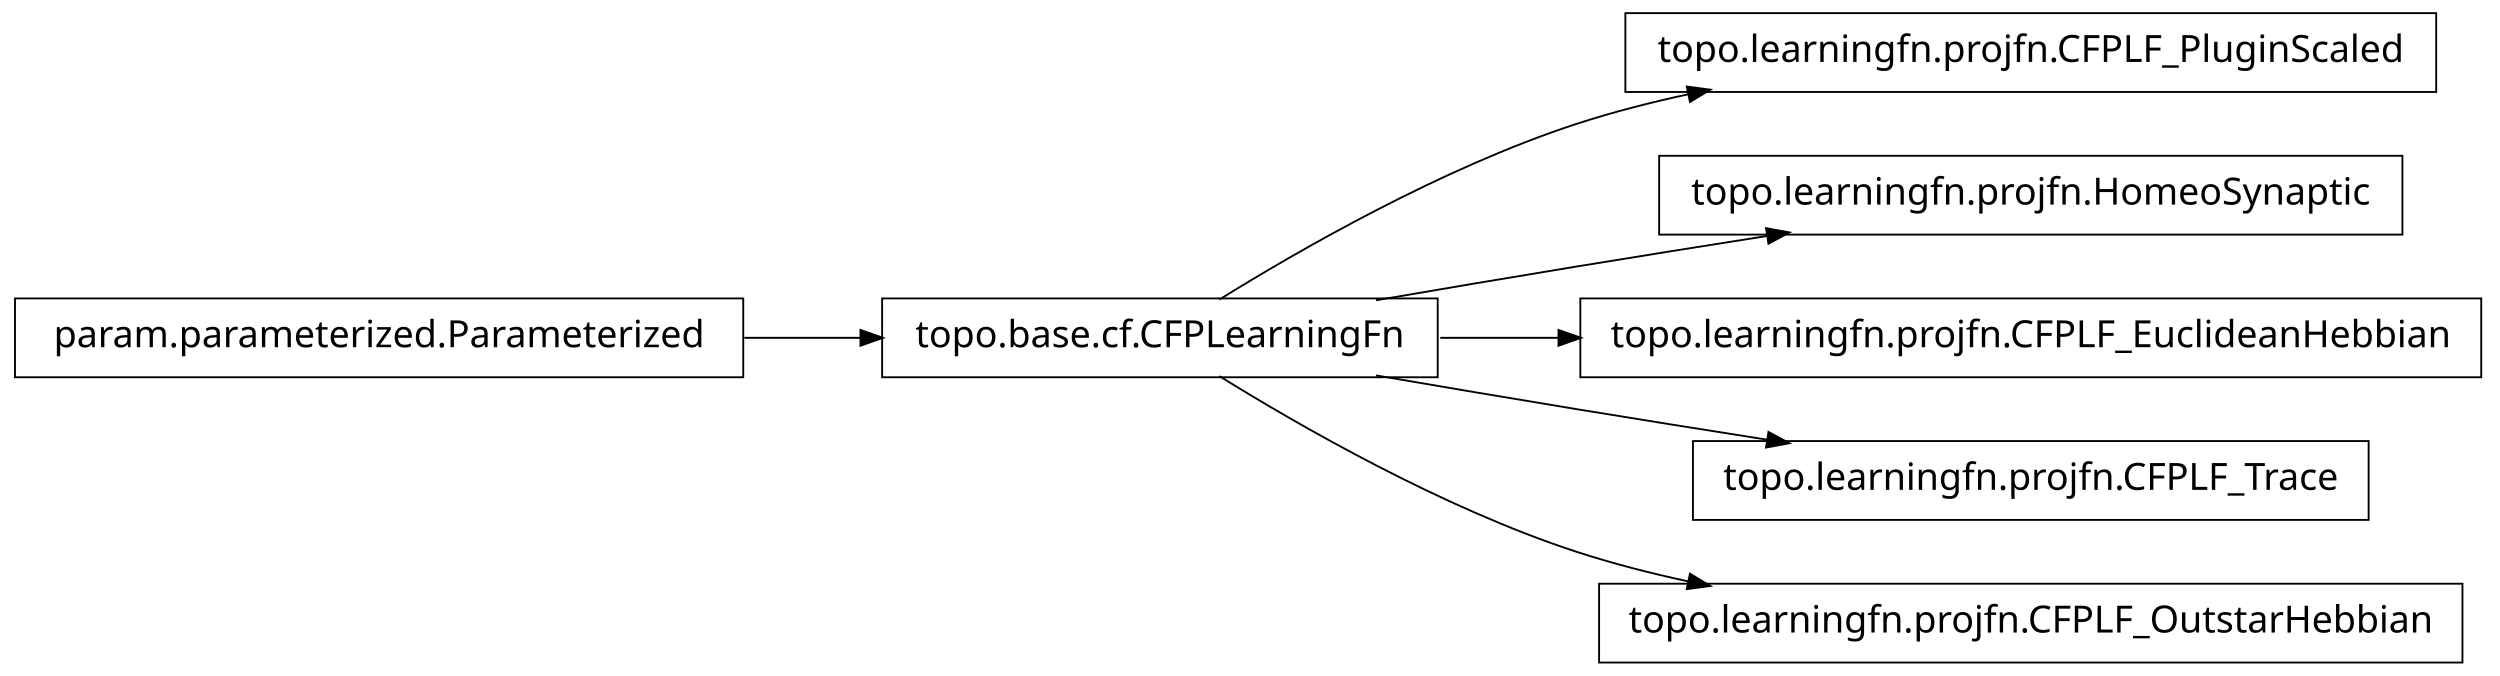
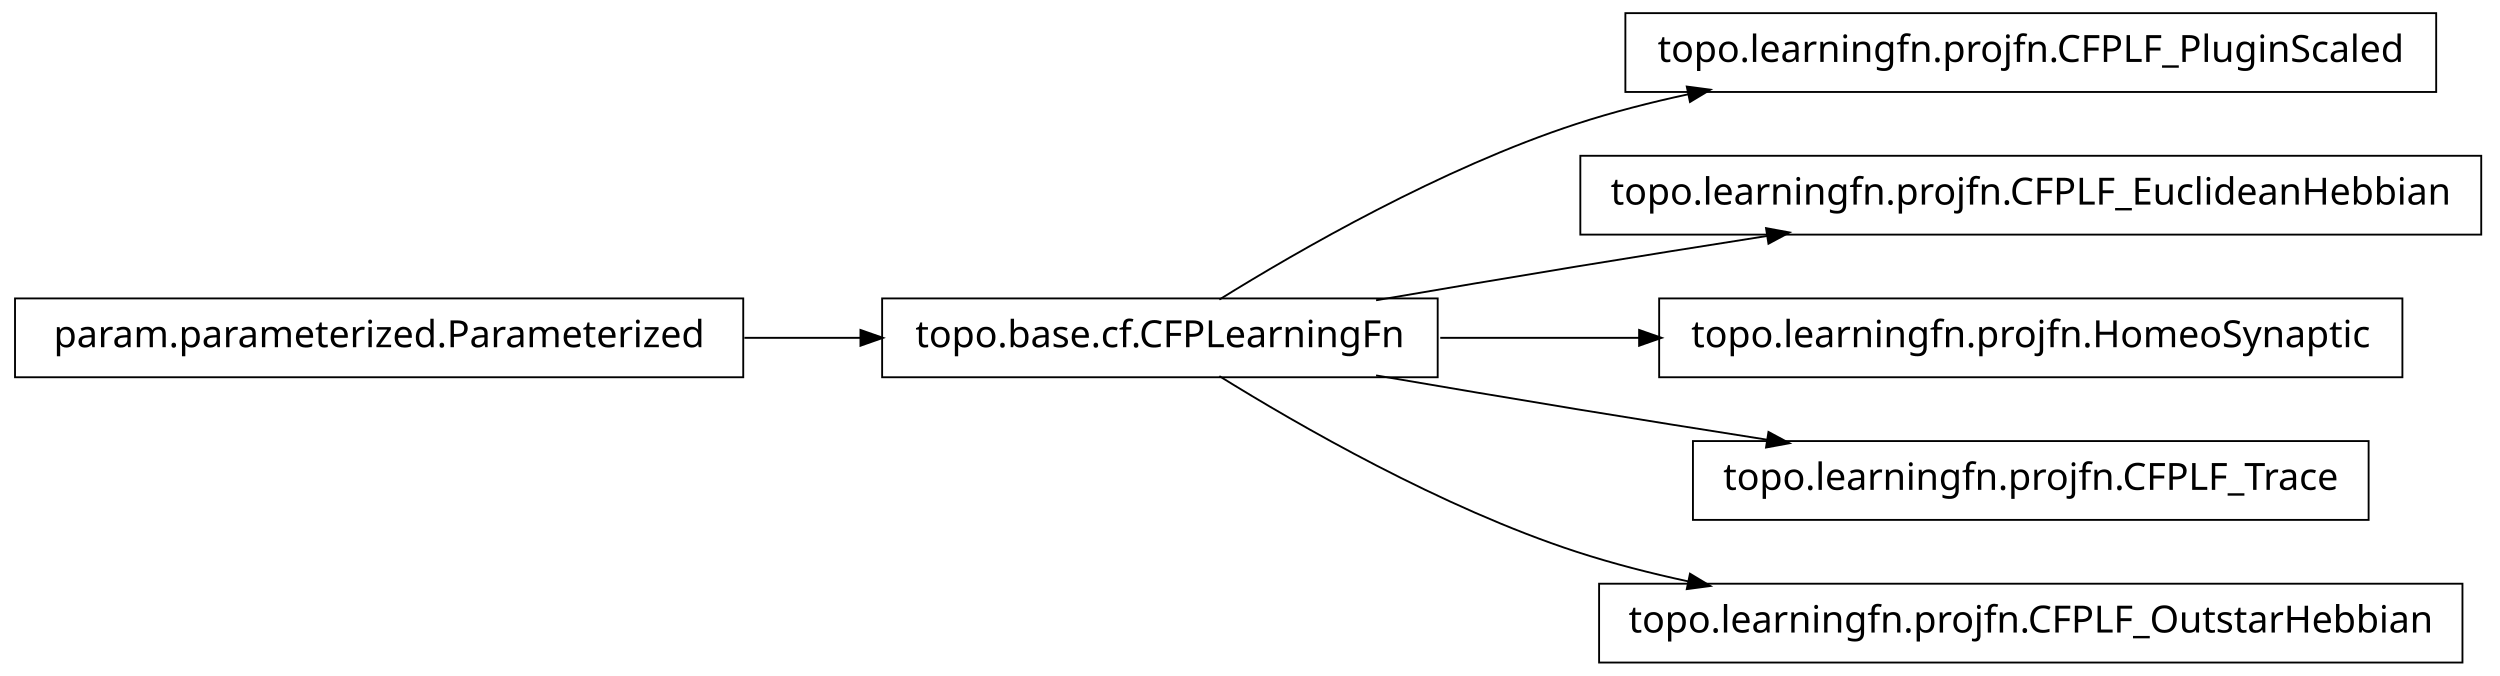
<svg xmlns="http://www.w3.org/2000/svg" width="666pt" height="180pt" viewBox="0.00 0.00 666.00 180.00">
  <g id="graph1" class="graph" transform="scale(1 1) rotate(0) translate(4 176)">
    <polygon fill="white" stroke="white" points="-4,5 -4,-176 663,-176 663,5 -4,5" />
    <g id="node1" class="node">
-       <polygon fill="none" stroke="black" stroke-width="0.5" points="194,-96.5 5.68434e-14,-96.5 0,-75.5 194,-75.5 194,-96.5" />
-       <text text-anchor="middle" x="97" y="-83.5" font-family="Vera" font-size="10.00">param.parameterized.Parameterized</text>
-     </g>
-     <g id="node3" class="node">
      <polygon fill="none" stroke="black" stroke-width="0.5" points="379,-96.5 231,-96.5 231,-75.5 379,-75.5 379,-96.5" />
      <text text-anchor="middle" x="305" y="-83.5" font-family="Vera" font-size="10.00">topo.base.cf.CFPLearningFn</text>
    </g>
-     <g id="edge8" class="edge">
-       <path fill="none" stroke="black" stroke-width="0.5" d="M194.301,-86C204.655,-86 215.098,-86 225.218,-86" />
-       <polygon fill="black" stroke="black" points="225.478,-87.75 230.478,-86 225.477,-84.25 225.478,-87.75" />
-     </g>
-     <g id="node2" class="node">
+     <g id="node4" class="node">
      <polygon fill="none" stroke="black" stroke-width="0.5" points="645,-172.5 429,-172.5 429,-151.5 645,-151.5 645,-172.5" />
      <text text-anchor="middle" x="537" y="-159.5" font-family="Vera" font-size="10.00">topo.learningfn.projfn.CFPLF_PluginScaled</text>
    </g>
-     <g id="edge2" class="edge">
+     <g id="edge4" class="edge">
      <path fill="none" stroke="black" stroke-width="0.5" d="M320.839,-96.203C341.762,-109.184 380.162,-131.319 416,-143 425.556,-146.115 435.708,-148.727 445.91,-150.916" />
      <polygon fill="black" stroke="black" points="445.669,-152.653 450.92,-151.957 446.381,-149.226 445.669,-152.653" />
    </g>
-     <g id="node5" class="node">
-       <polygon fill="none" stroke="black" stroke-width="0.5" points="636,-134.5 438,-134.5 438,-113.5 636,-113.5 636,-134.5" />
-       <text text-anchor="middle" x="537" y="-121.5" font-family="Vera" font-size="10.00">topo.learningfn.projfn.HomeoSynaptic</text>
+     <g id="node6" class="node">
+       <polygon fill="none" stroke="black" stroke-width="0.5" points="657,-134.5 417,-134.5 417,-113.5 657,-113.5 657,-134.5" />
+       <text text-anchor="middle" x="537" y="-121.5" font-family="Vera" font-size="10.00">topo.learningfn.projfn.CFPLF_EuclideanHebbian</text>
    </g>
-     <g id="edge4" class="edge">
+     <g id="edge6" class="edge">
      <path fill="none" stroke="black" stroke-width="0.5" d="M362.586,-96.012C379.762,-98.957 398.636,-102.151 416,-105 432.449,-107.699 450.17,-110.527 466.842,-113.151" />
      <polygon fill="black" stroke="black" points="466.768,-114.911 471.98,-113.959 467.312,-111.454 466.768,-114.911" />
    </g>
-     <g id="node7" class="node">
-       <polygon fill="none" stroke="black" stroke-width="0.5" points="657,-96.5 417,-96.5 417,-75.5 657,-75.5 657,-96.5" />
-       <text text-anchor="middle" x="537" y="-83.5" font-family="Vera" font-size="10.00">topo.learningfn.projfn.CFPLF_EuclideanHebbian</text>
+     <g id="node8" class="node">
+       <polygon fill="none" stroke="black" stroke-width="0.5" points="636,-96.5 438,-96.5 438,-75.5 636,-75.5 636,-96.5" />
+       <text text-anchor="middle" x="537" y="-83.5" font-family="Vera" font-size="10.00">topo.learningfn.projfn.HomeoSynaptic</text>
    </g>
-     <g id="edge6" class="edge">
-       <path fill="none" stroke="black" stroke-width="0.5" d="M379.683,-86C389.815,-86 400.43,-86 411.158,-86" />
-       <polygon fill="black" stroke="black" points="411.432,-87.75 416.432,-86 411.432,-84.25 411.432,-87.75" />
+     <g id="edge8" class="edge">
+       <path fill="none" stroke="black" stroke-width="0.5" d="M379.683,-86C396.634,-86 414.94,-86 432.863,-86" />
+       <polygon fill="black" stroke="black" points="432.907,-87.75 437.907,-86 432.907,-84.25 432.907,-87.75" />
    </g>
    <g id="node10" class="node">
      <polygon fill="none" stroke="black" stroke-width="0.5" points="627,-58.5 447,-58.5 447,-37.5 627,-37.5 627,-58.5" />
      <text text-anchor="middle" x="537" y="-45.5" font-family="Vera" font-size="10.00">topo.learningfn.projfn.CFPLF_Trace</text>
    </g>
    <g id="edge10" class="edge">
      <path fill="none" stroke="black" stroke-width="0.5" d="M362.586,-75.988C379.762,-73.043 398.636,-69.849 416,-67 432.449,-64.301 450.17,-61.473 466.842,-58.849" />
      <polygon fill="black" stroke="black" points="467.312,-60.546 471.98,-58.041 466.768,-57.089 467.312,-60.546" />
    </g>
    <g id="node12" class="node">
      <polygon fill="none" stroke="black" stroke-width="0.5" points="652,-20.5 422,-20.5 422,0.5 652,0.5 652,-20.5" />
      <text text-anchor="middle" x="537" y="-7.5" font-family="Vera" font-size="10.00">topo.learningfn.projfn.CFPLF_OutstarHebbian</text>
    </g>
    <g id="edge12" class="edge">
      <path fill="none" stroke="black" stroke-width="0.5" d="M320.839,-75.797C341.762,-62.816 380.162,-40.681 416,-29 425.556,-25.885 435.708,-23.273 445.91,-21.084" />
      <polygon fill="black" stroke="black" points="446.381,-22.774 450.92,-20.043 445.669,-19.347 446.381,-22.774" />
    </g>
+     <g id="node2" class="node">
+       <polygon fill="none" stroke="black" stroke-width="0.5" points="194,-96.5 5.68434e-14,-96.5 0,-75.5 194,-75.5 194,-96.5" />
+       <text text-anchor="middle" x="97" y="-83.5" font-family="Vera" font-size="10.00">param.parameterized.Parameterized</text>
+     </g>
+     <g id="edge2" class="edge">
+       <path fill="none" stroke="black" stroke-width="0.5" d="M194.301,-86C204.655,-86 215.098,-86 225.218,-86" />
+       <polygon fill="black" stroke="black" points="225.478,-87.75 230.478,-86 225.477,-84.25 225.478,-87.75" />
+     </g>
  </g>
</svg>
